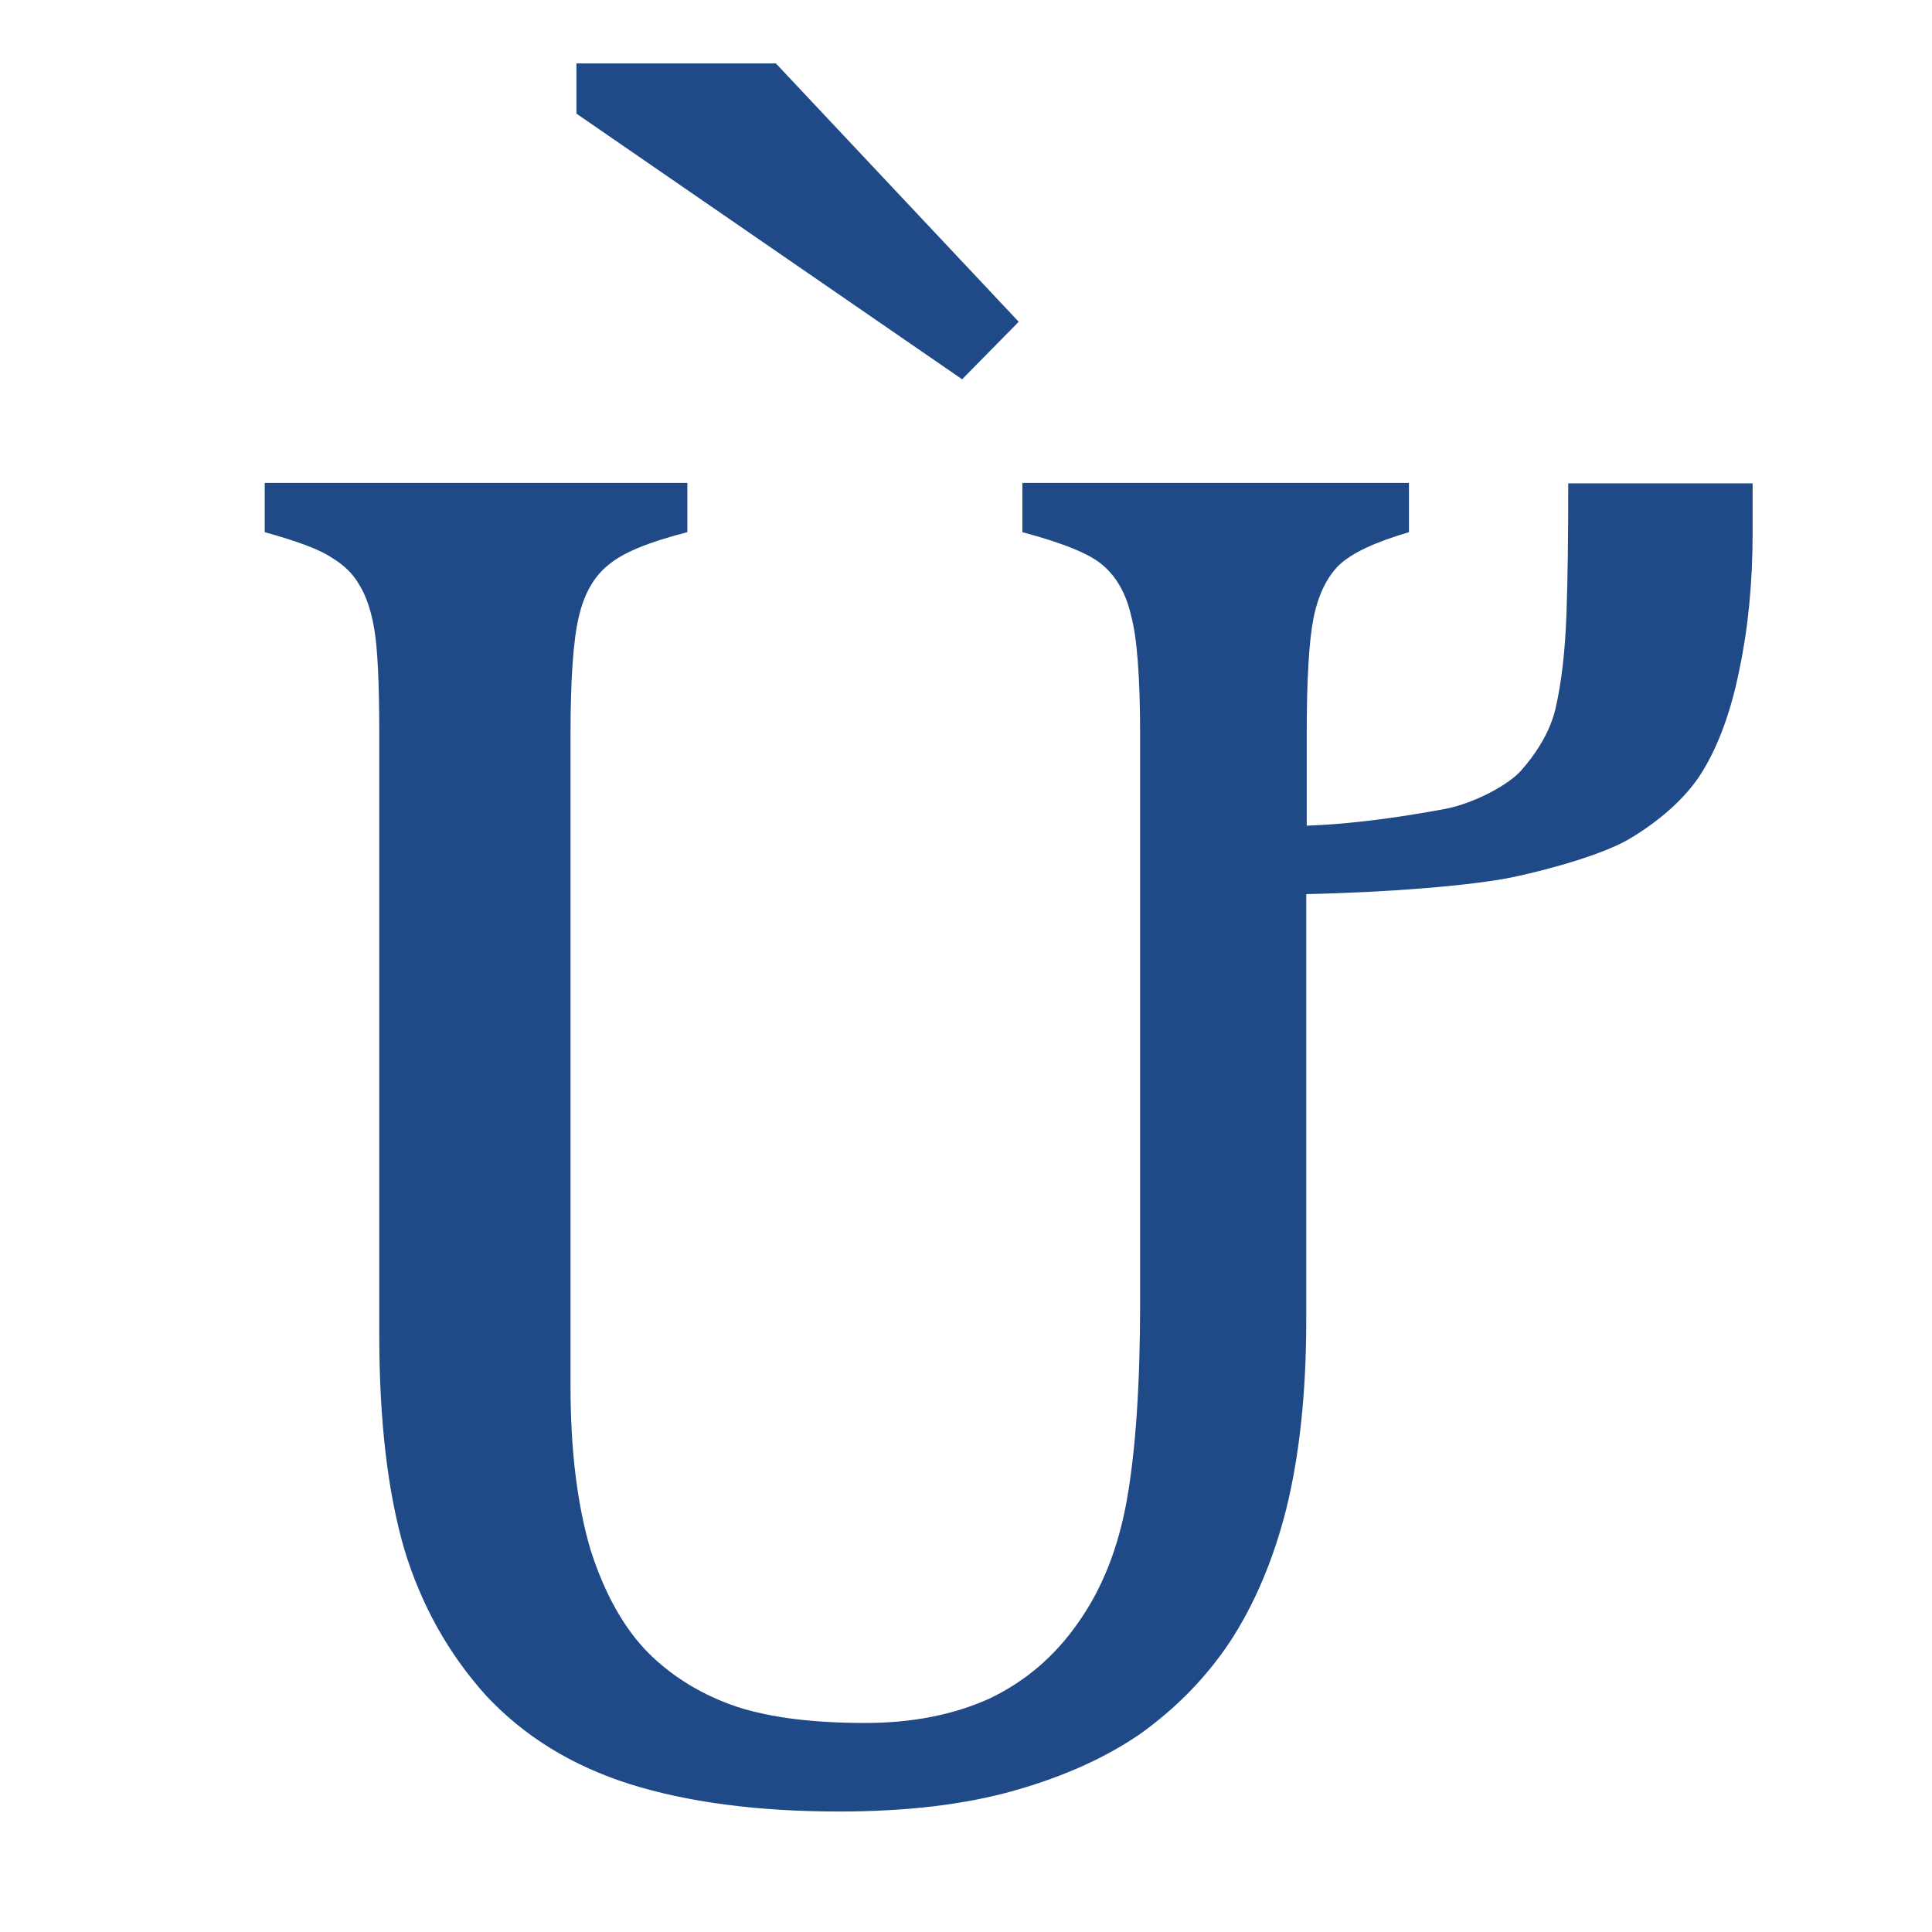
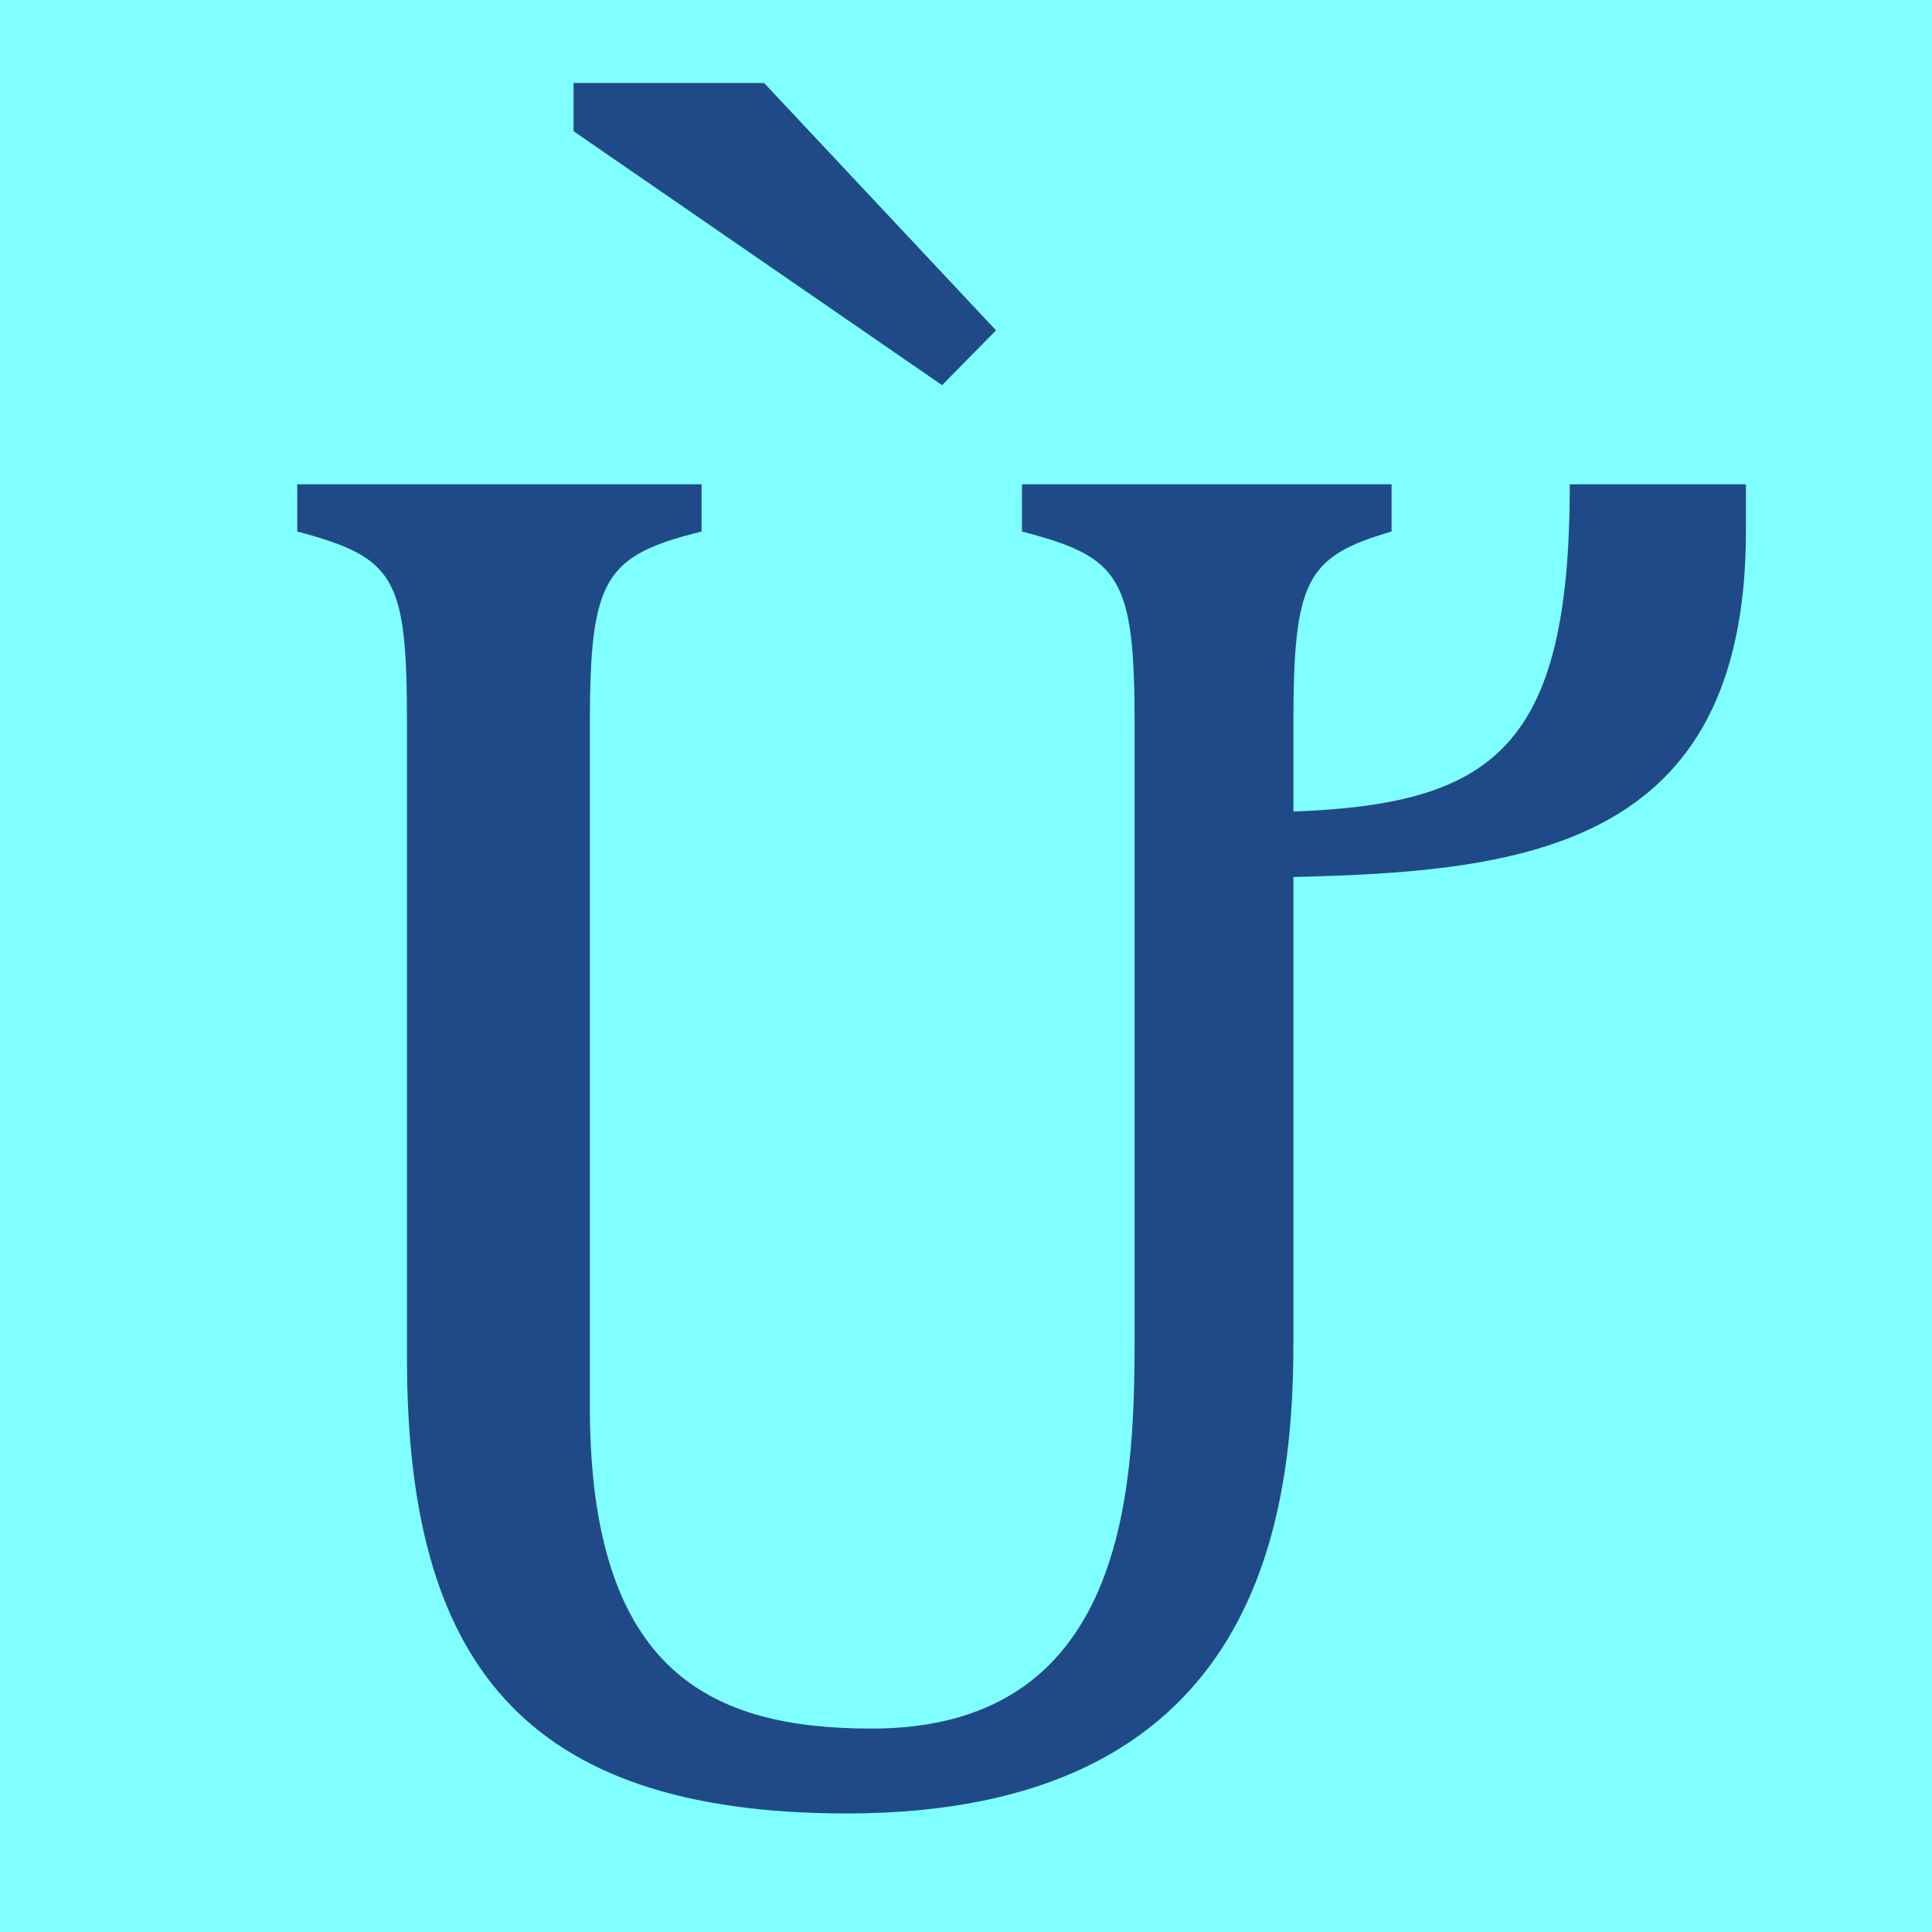
- <svg xmlns="http://www.w3.org/2000/svg" width="16" height="16" viewBox="0 0 4.233 4.233" version="1.1" id="svg5">
+ <svg xmlns="http://www.w3.org/2000/svg" width="16" height="16" viewBox="0 0 16 16" version="1.1" id="svg5" xml:space="preserve">
  <defs id="defs2" />
  <g id="layer1">
    <g aria-label="Ừ" id="text556" style="font-size:4.517px;line-height:1.25;font-family:Cambria;-inkscape-font-specification:Cambria;text-align:center;letter-spacing:0px;word-spacing:0px;text-anchor:middle;fill:#204a87;stroke-width:0.265">
-       <path id="path893" d="M 1.7,0.139 2.232,0.705 2.108,0.831 1.263,0.249 V 0.139 Z M 2.862,2.892 c -10e-8,0.16 -0.015,0.298 -0.044,0.415 C 2.79,3.417 2.749,3.515 2.693,3.6 2.641,3.677 2.577,3.742 2.501,3.797 c -0.076,0.053 -0.169,0.095 -0.278,0.126 -0.109,0.031 -0.237,0.046 -0.384,0.046 -0.178,0 -0.331,-0.02 -0.459,-0.06 C 1.254,3.869 1.149,3.805 1.065,3.715 0.983,3.624 0.923,3.517 0.886,3.395 0.85,3.272 0.831,3.115 0.831,2.926 V 1.61 c 0,-0.115 -0.004,-0.192 -0.011,-0.232 C 0.813,1.337 0.802,1.305 0.787,1.281 0.774,1.258 0.754,1.238 0.727,1.222 0.701,1.204 0.652,1.186 0.58,1.166 V 1.058 H 1.506 v 0.108 c -0.082,0.021 -0.14,0.044 -0.172,0.071 -0.032,0.025 -0.054,0.063 -0.066,0.115 -0.012,0.051 -0.018,0.137 -0.018,0.258 v 1.426 c 0,0.143 0.015,0.262 0.044,0.36 0.031,0.097 0.074,0.173 0.128,0.227 0.054,0.053 0.119,0.092 0.194,0.117 0.075,0.024 0.168,0.035 0.28,0.035 0.103,0 0.193,-0.018 0.271,-0.053 0.078,-0.037 0.143,-0.092 0.194,-0.165 0.053,-0.074 0.089,-0.164 0.108,-0.271 0.019,-0.107 0.029,-0.251 0.029,-0.432 V 1.61 c 0,-0.128 -0.007,-0.215 -0.02,-0.262 C 2.467,1.3 2.446,1.264 2.417,1.239 2.389,1.214 2.33,1.19 2.24,1.166 V 1.058 H 3.087 v 0.108 c -0.075,0.022 -0.126,0.046 -0.154,0.073 -0.026,0.026 -0.045,0.065 -0.055,0.115 -0.01,0.05 -0.015,0.135 -0.015,0.256 v 0.199 c 0.121,-0.004 0.246,-0.026 0.305,-0.037 0.065,-0.013 0.139,-0.054 0.165,-0.084 0.029,-0.033 0.062,-0.08 0.075,-0.135 0.013,-0.056 0.021,-0.124 0.024,-0.205 0.003,-0.081 0.004,-0.177 0.004,-0.289 h 0.404 v 0.108 c 0,0.11 -0.01,0.21 -0.029,0.3 -0.018,0.09 -0.045,0.165 -0.082,0.225 -0.037,0.06 -0.1,0.111 -0.159,0.146 -0.054,0.032 -0.166,0.065 -0.256,0.084 -0.088,0.018 -0.266,0.033 -0.452,0.037 z" />
+       <g aria-label="œ" transform="scale(0.96463,1.036667)" id="text987" style="font-size:19.975px">
+         <rect style="fill:#7fffff;fill-opacity:1;stroke:none;stroke-width:4.438;stroke-linejoin:bevel;stop-color:#000000" id="rect691" width="16.587" height="15.434" x="0" y="0" />
+         <path d="M 6.56,0.663 8.551,2.639 8.088,3.077 4.924,1.048 V 0.663 Z M 14.989,4.246 c 0,2.527 -1.907,2.717 -3.885,2.76 v 3.729 c 0,1.481 -0.356,3.752 -3.834,3.752 -2.796,0 -3.776,-1.226 -3.776,-3.636 V 5.791 c 0,-1.172 -0.091,-1.335 -0.942,-1.545 V 3.869 H 6.023 V 4.246 C 5.186,4.44 5.064,4.621 5.064,5.791 v 5.443 c 0,2.144 1.061,2.575 2.421,2.575 2.256,0 2.256,-2.04 2.256,-3.214 V 5.791 c 0,-1.188 -0.125,-1.34 -0.967,-1.545 V 3.869 h 3.173 v 0.377 c -0.734,0.201 -0.843,0.382 -0.843,1.545 v 0.692 c 1.729,-0.059 2.373,-0.519 2.373,-2.614 h 1.512 z" style="fill:#204a87;stroke-width:0.265" id="path548" />
+       </g>
    </g>
  </g>
</svg>
